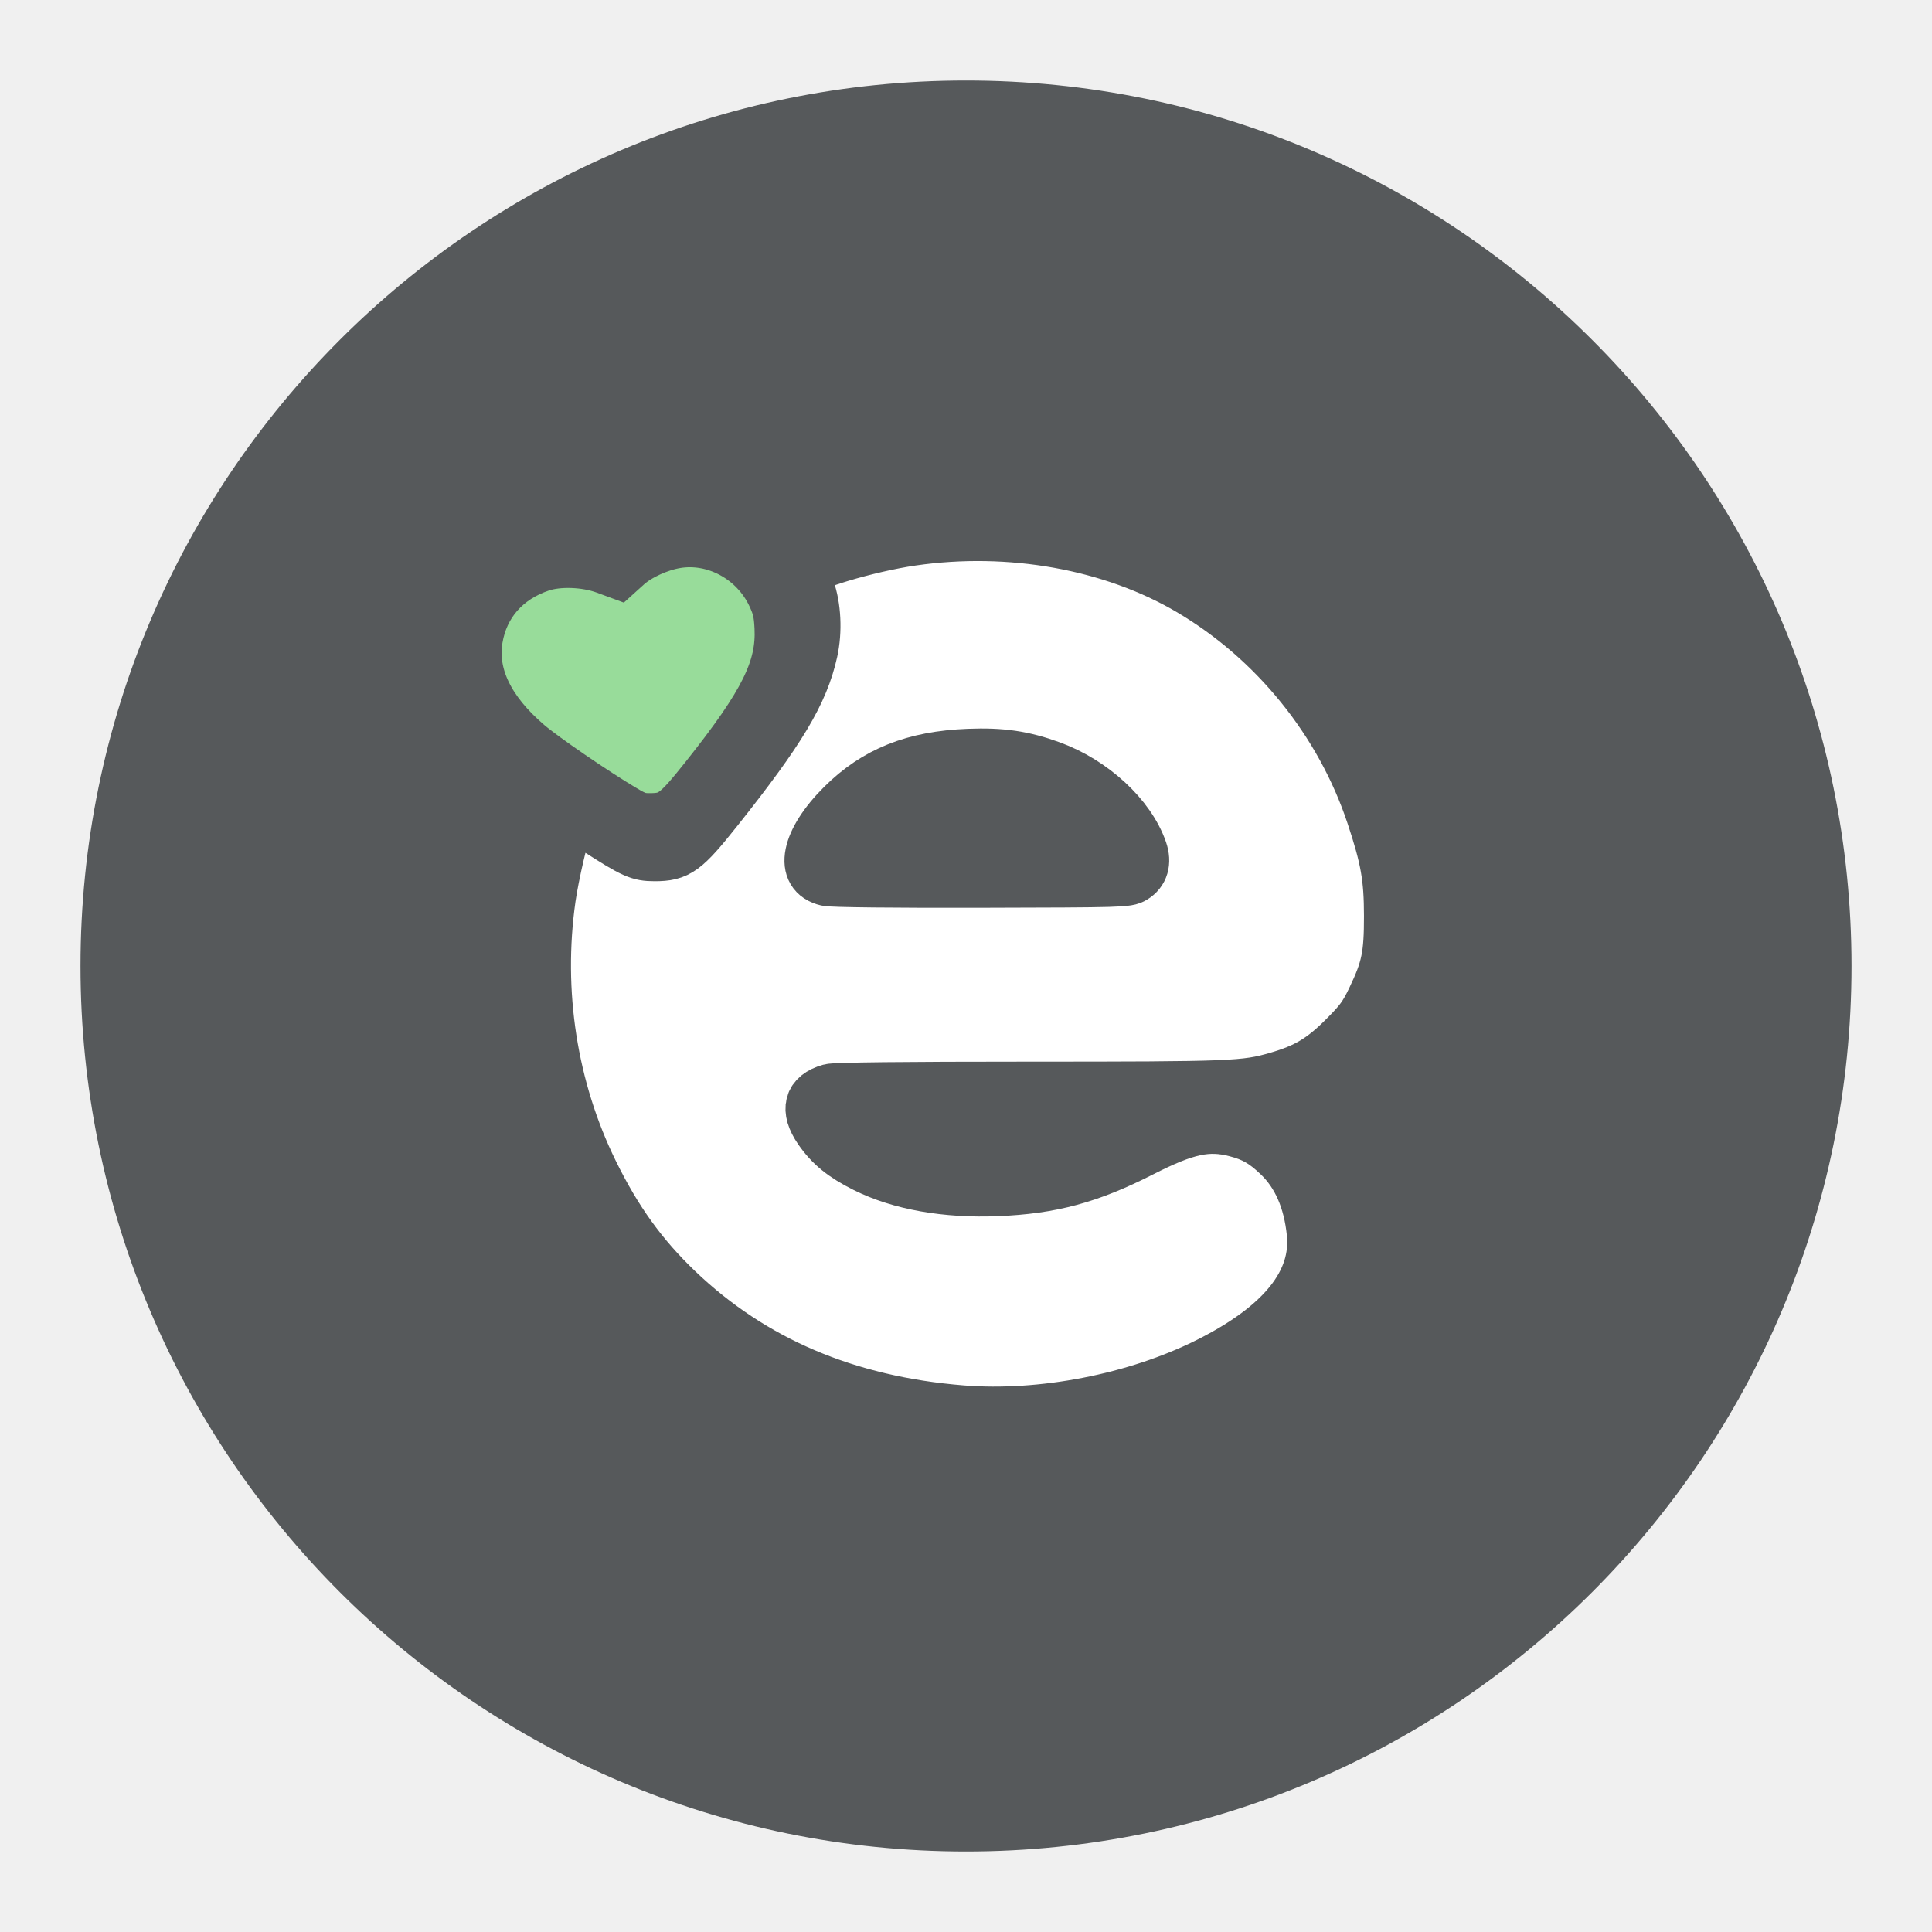
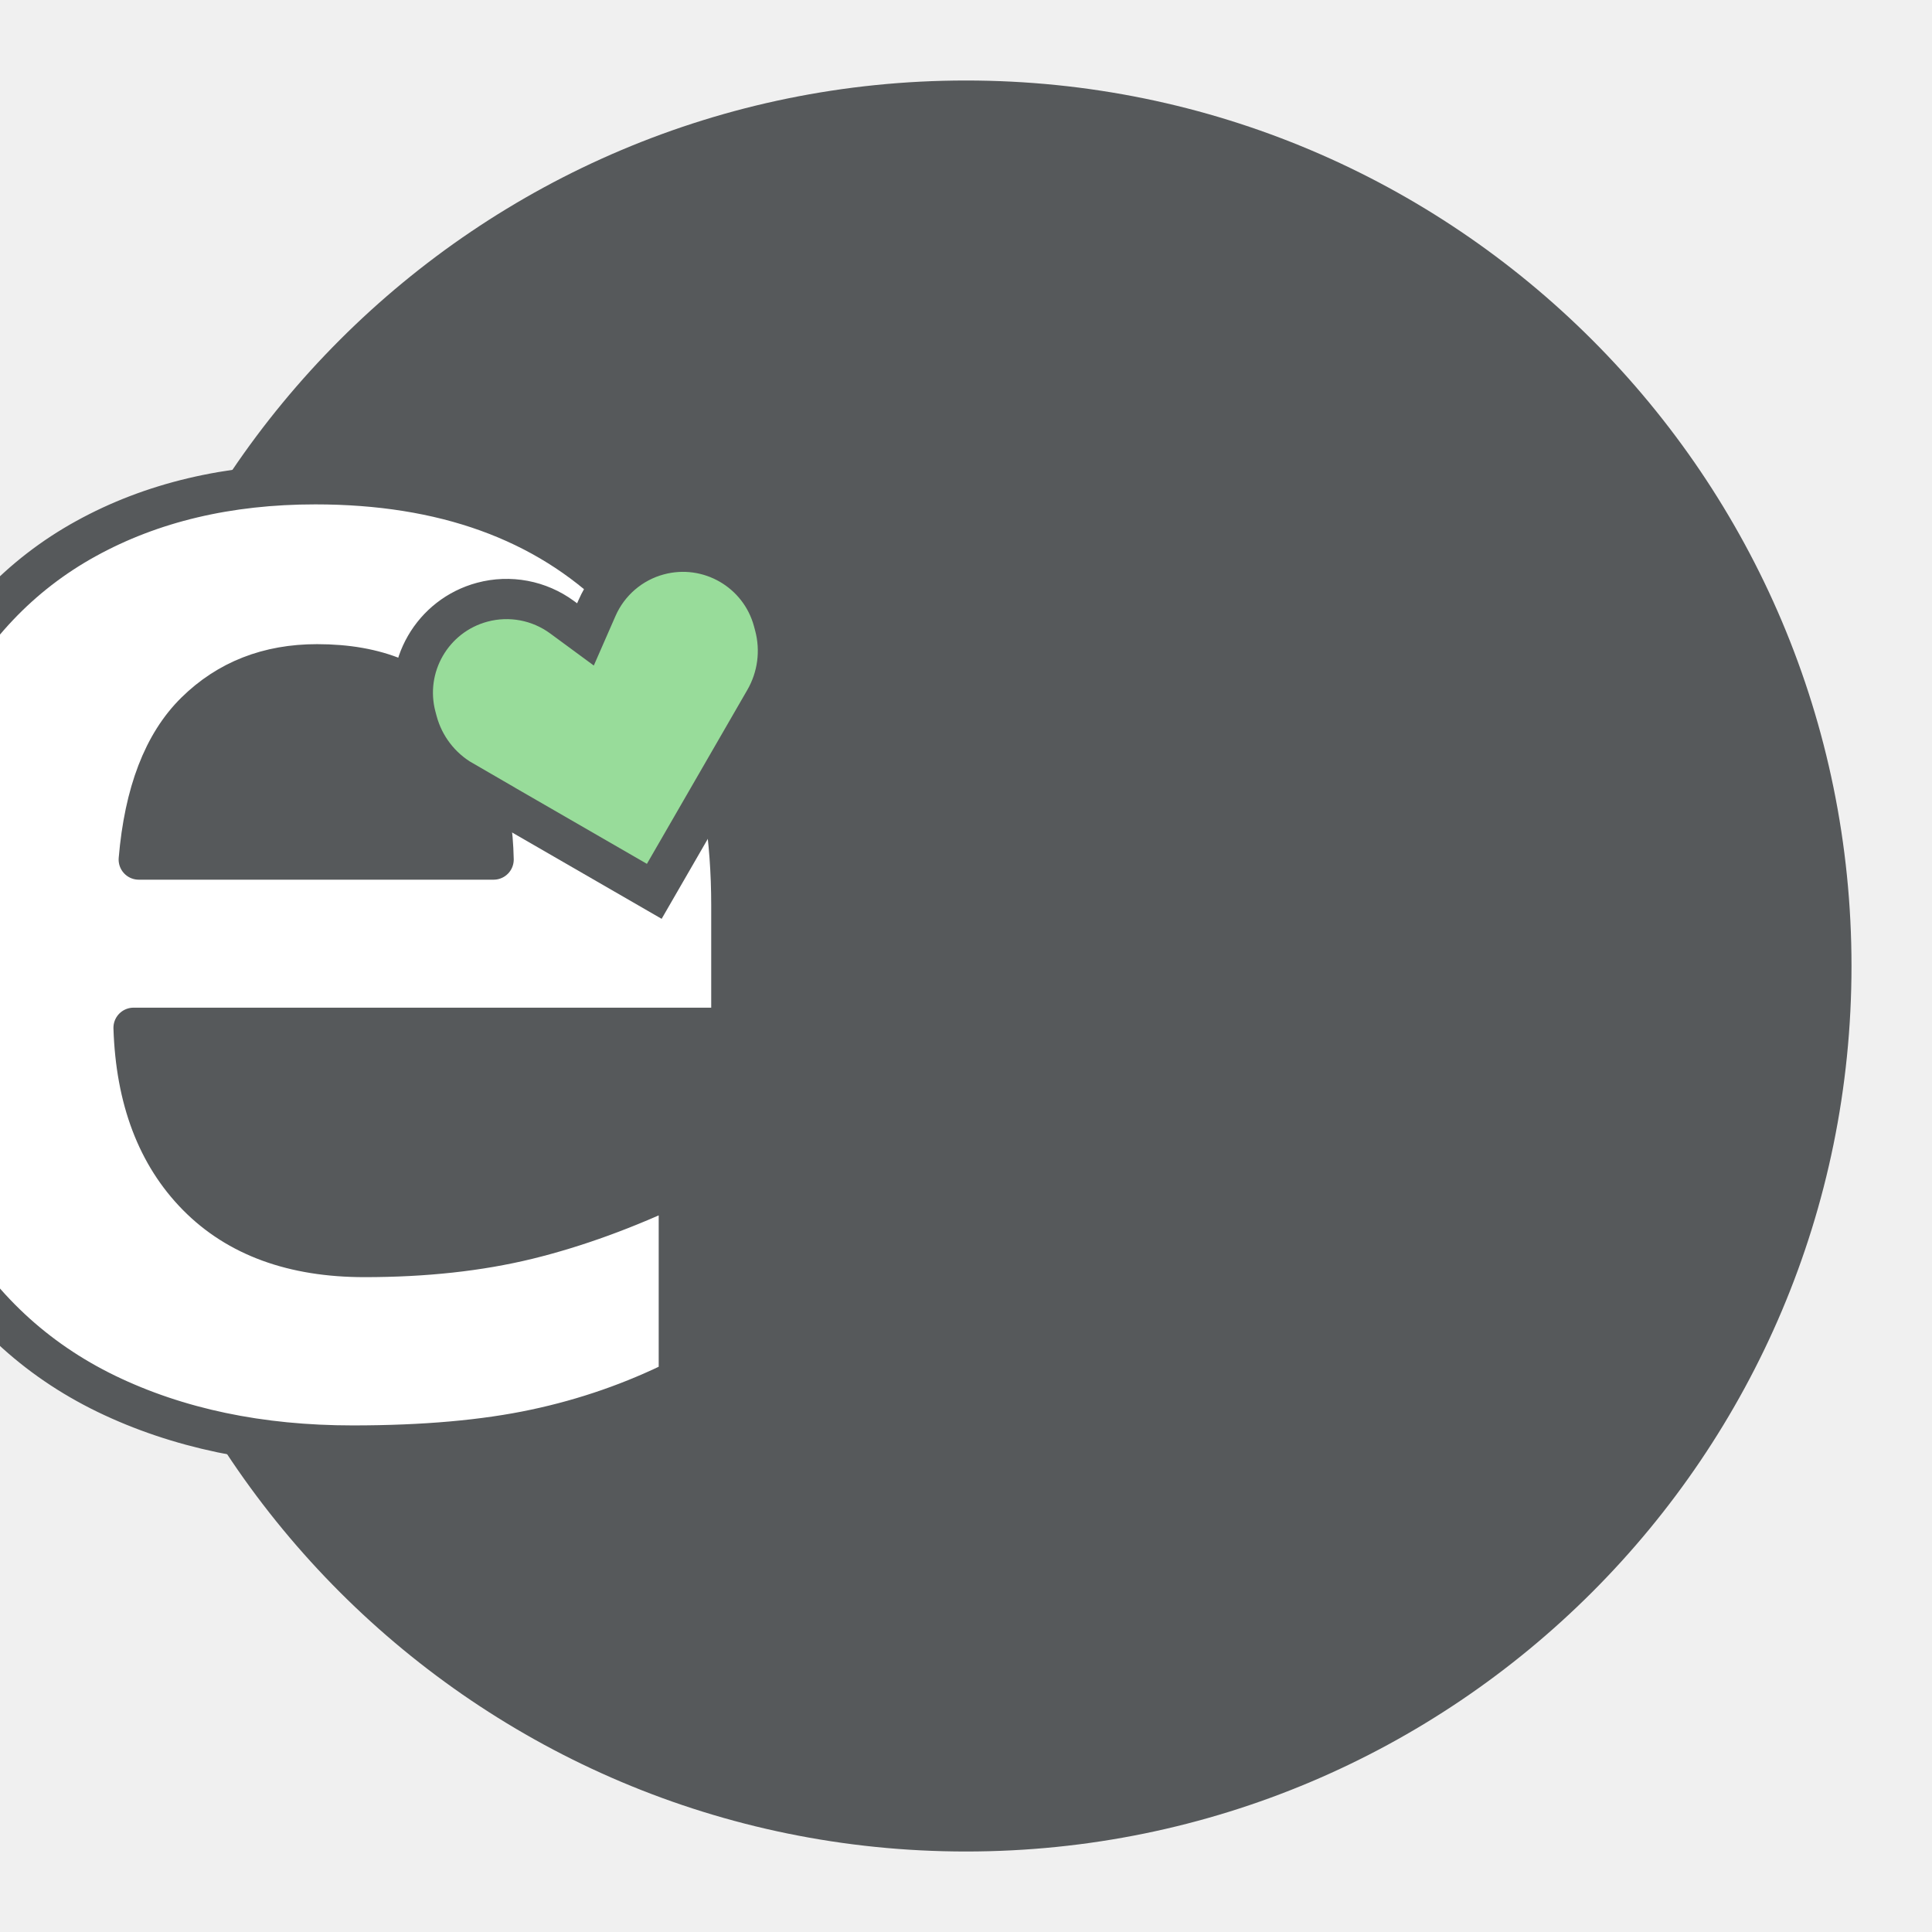
<svg xmlns="http://www.w3.org/2000/svg" version="1.1" viewBox="0 0 192 192">
  <circle class="a" cx="96" cy="96" r="88" style="fill:#56595b" />
-   <path d="m95.548 140.17c-11.386-0.922-20.742-4.913-28.175-12.02-3.529-3.374-6.074-6.905-8.418-11.679-4.075-8.3-5.569-17.901-4.238-27.227 0.326-2.284 1.313-6.526 1.789-7.687l0.276-0.674 2.501 1.605c3.649 2.341 4.197 2.587 5.773 2.587 2.35 0 3.039-0.5 6.254-4.543 6.308-7.932 8.524-11.633 9.445-15.771 0.452-2.031 0.332-4.49-0.304-6.259-0.247-0.688-0.469-1.389-0.492-1.558-0.092-0.665 6.256-2.578 10.691-3.221 9.726-1.41 19.839 0.405 27.55 4.944 8.439 4.967 15.007 13.089 18.091 22.375 1.422 4.28 1.754 6.165 1.759 9.974 5e-3 3.931-0.263 5.234-1.693 8.215-0.804 1.677-1.219 2.24-2.847 3.869-2.161 2.161-3.742 3.102-6.604 3.931-3.178 0.921-4.44 0.971-24.586 0.972-12.569 1e-3 -19.337 0.076-19.852 0.219-2.092 0.581-2.483 2.05-1.086 4.079 1.091 1.584 2.376 2.63 4.577 3.727 3.466 1.727 8.041 2.541 13.13 2.334 5.402-0.219 9.2-1.245 14.383-3.886 4.431-2.258 6.57-2.714 9.339-1.993 1.753 0.456 2.79 1.054 4.23 2.437 1.886 1.811 2.999 4.35 3.334 7.604 0.501 4.867-2.971 9.195-10.333 12.88-7.183 3.596-16.52 5.412-24.497 4.766zm17.149-52.902c0.933-0.564 1.229-1.569 0.816-2.769-1.188-3.445-4.867-6.85-9.054-8.378-2.744-1.002-4.948-1.324-8.181-1.196-5.47 0.216-9.293 1.746-12.611 5.045-3.604 3.584-4.27 6.945-1.503 7.578 0.528 0.121 6.673 0.188 15.364 0.167 14.044-0.033 14.506-0.046 15.169-0.447z" style="fill:#fff;stroke-width:5;stroke:#56595b" />
-   <path d="m61.979 80.468c-2.93-1.744-7.952-5.184-9.501-6.507-3.896-3.33-5.606-6.898-5.014-10.467 0.57-3.442 2.825-6.014 6.296-7.182 1.744-0.587 4.442-0.49 6.395 0.23l1.289 0.475 0.874-0.789c1.146-1.035 3.159-1.961 4.884-2.247 3.844-0.637 7.821 1.531 9.537 5.198 0.535 1.144 0.673 1.736 0.743 3.188 0.194 4.065-1.506 7.498-7.36 14.859-2.932 3.687-3.476 4.09-5.536 4.098-0.991 4e-3 -1.37-0.121-2.605-0.856z" style="fill:#98dc9a;stroke-width:5;stroke:#56595b" />
+   <text x="95.895" y="141.968" style="fill:#ffffff;font-family:Now;font-size:168.78px;font-weight:900;stroke-linecap:round;stroke-linejoin:round;stroke-width:4;stroke:#56595b;text-align:center;text-anchor:middle" xml:space="preserve">
+     <tspan x="95.895" y="141.968" style="stroke-width:4">e</tspan>
+   </text>
+   <g transform="matrix(2.2203 -.59494 .59494 2.2203 37.387 58.754)" style="fill:#98dc9a;stroke:#56595b">
+     <path d="m1.497 8.888 6.757 6.757 6.757-6.757c0.796-0.796 1.243-1.875 1.243-3v-0.19c0-2.238-1.814-4.052-4.052-4.052-1.231 0-2.395 0.56-3.164 1.521l-0.783 0.979-0.783-0.979c-0.769-0.961-1.933-1.521-3.164-1.521-2.238 0-4.052 1.814-4.052 4.052v0.19c0 1.125 0.447 2.204 1.243 3z" fill="#000" style="fill:#98dc9a;stroke-width:1.74;stroke:#56595b" />
+   </g>
</svg>
